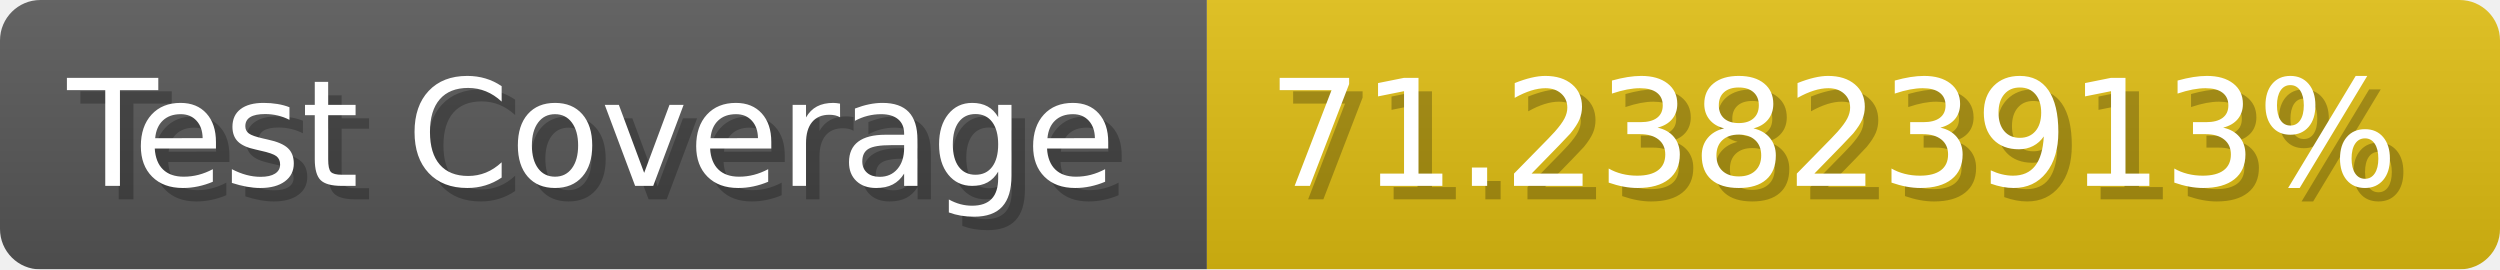
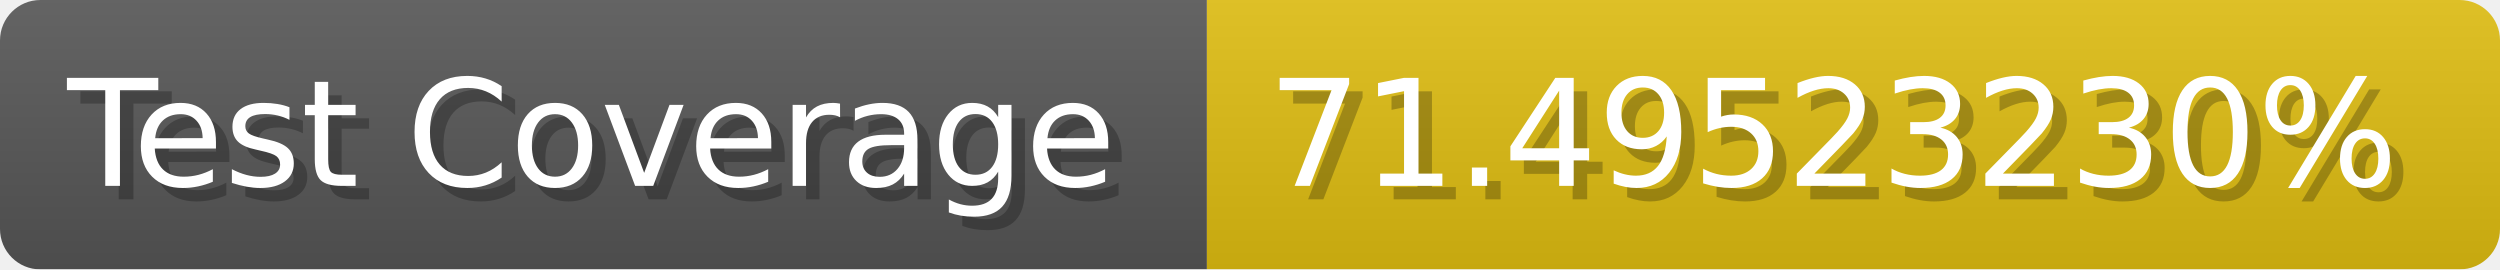
- <svg xmlns="http://www.w3.org/2000/svg" width="185.6" height="20" viewBox="0 0 1856 200" role="img" aria-label="Test Coverage: 71.23823913%">
+ <svg xmlns="http://www.w3.org/2000/svg" width="185.6" height="20" viewBox="0 0 1856 200" role="img" aria-label="Test Coverage: 71.49523230%">
  <linearGradient id="a" x2="0" y2="100%">
    <stop offset="0" stop-opacity=".1" stop-color="#EEE" />
    <stop offset="1" stop-opacity=".1" />
  </linearGradient>
  <mask id="m">
    <rect width="1856" height="200" rx="30" fill="#FFF" />
  </mask>
  <g mask="url(#m)">
    <rect width="896" height="200" fill="#555" />
    <rect width="960" height="200" fill="#DB1" x="896" />
    <rect width="1856" height="200" fill="url(#a)" />
  </g>
  <g aria-hidden="true" fill="#fff" text-anchor="start" font-family="Verdana,DejaVu Sans,sans-serif" font-size="110">
    <text x="60" y="148" textLength="796" fill="#000" opacity="0.25">Test Coverage</text>
    <text x="50" y="138" textLength="796">Test Coverage</text>
-     <text x="951" y="148" textLength="860" fill="#000" opacity="0.25">71.23823913%</text>
-     <text x="941" y="138" textLength="860">71.23823913%</text>
+     <text x="951" y="148" textLength="860" fill="#000" opacity="0.25">71.49523230%</text>
+     <text x="941" y="138" textLength="860">71.49523230%</text>
  </g>
</svg>
